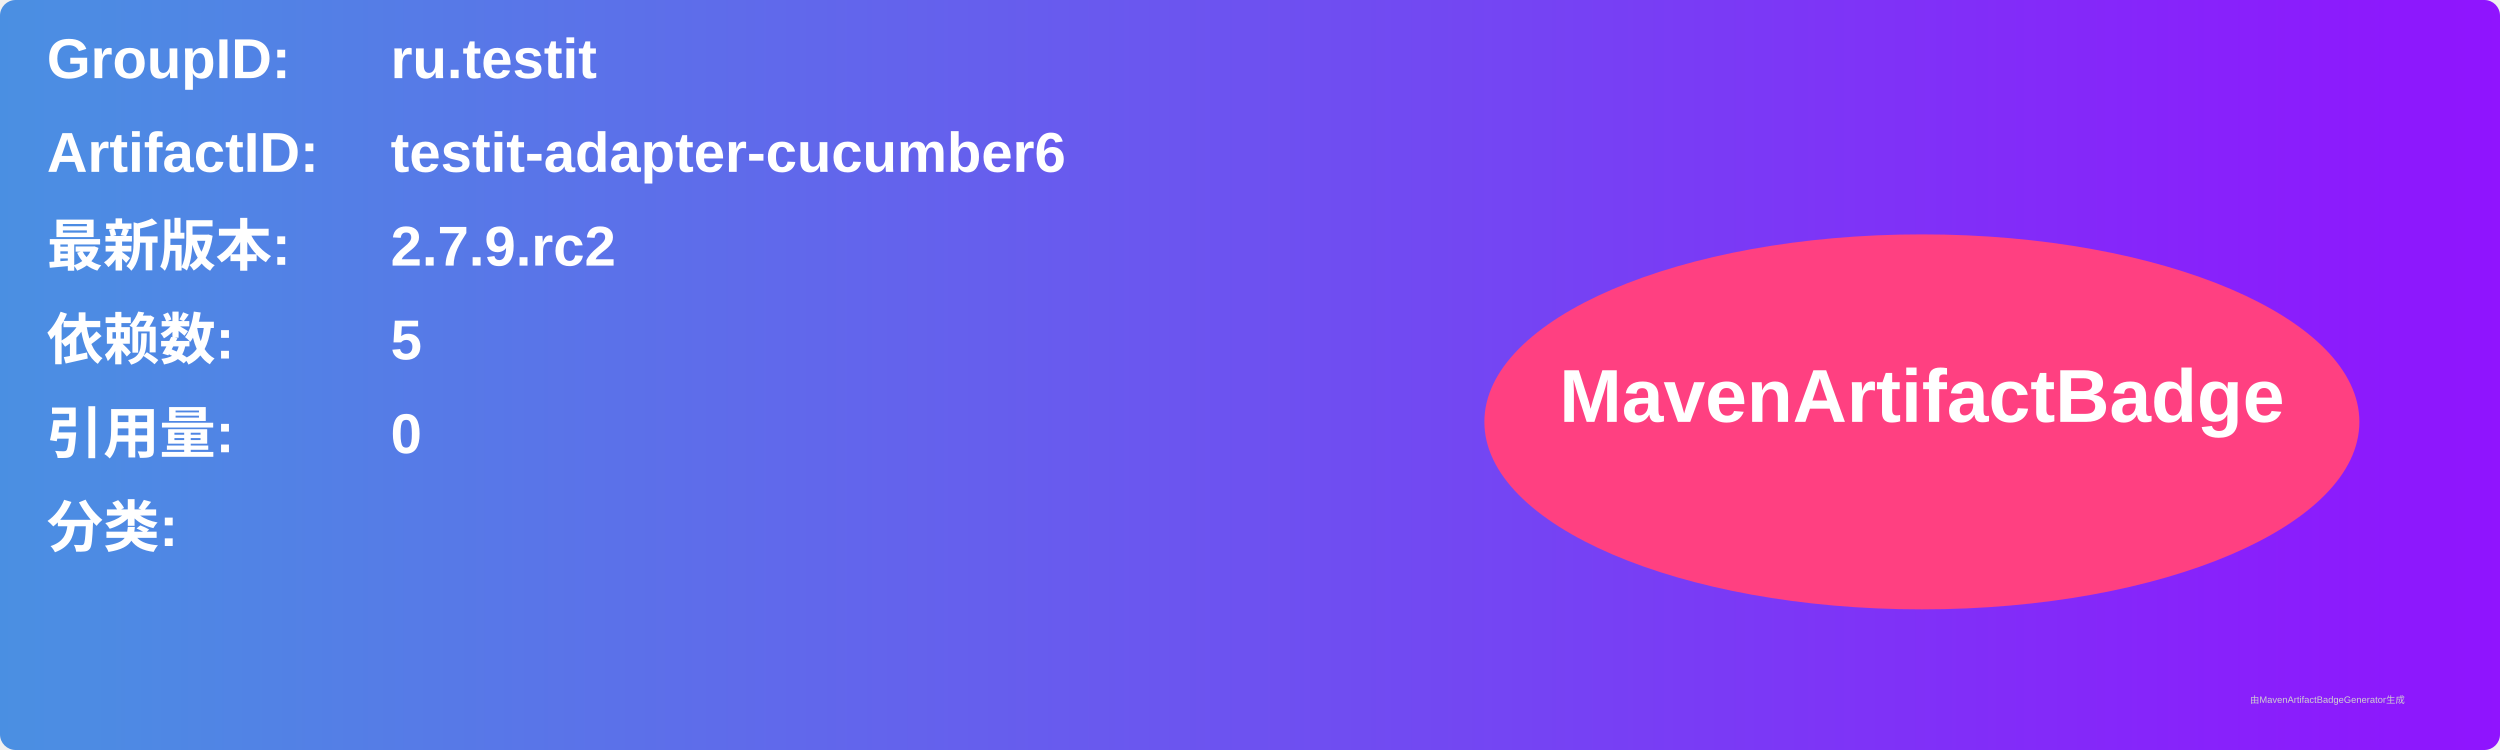
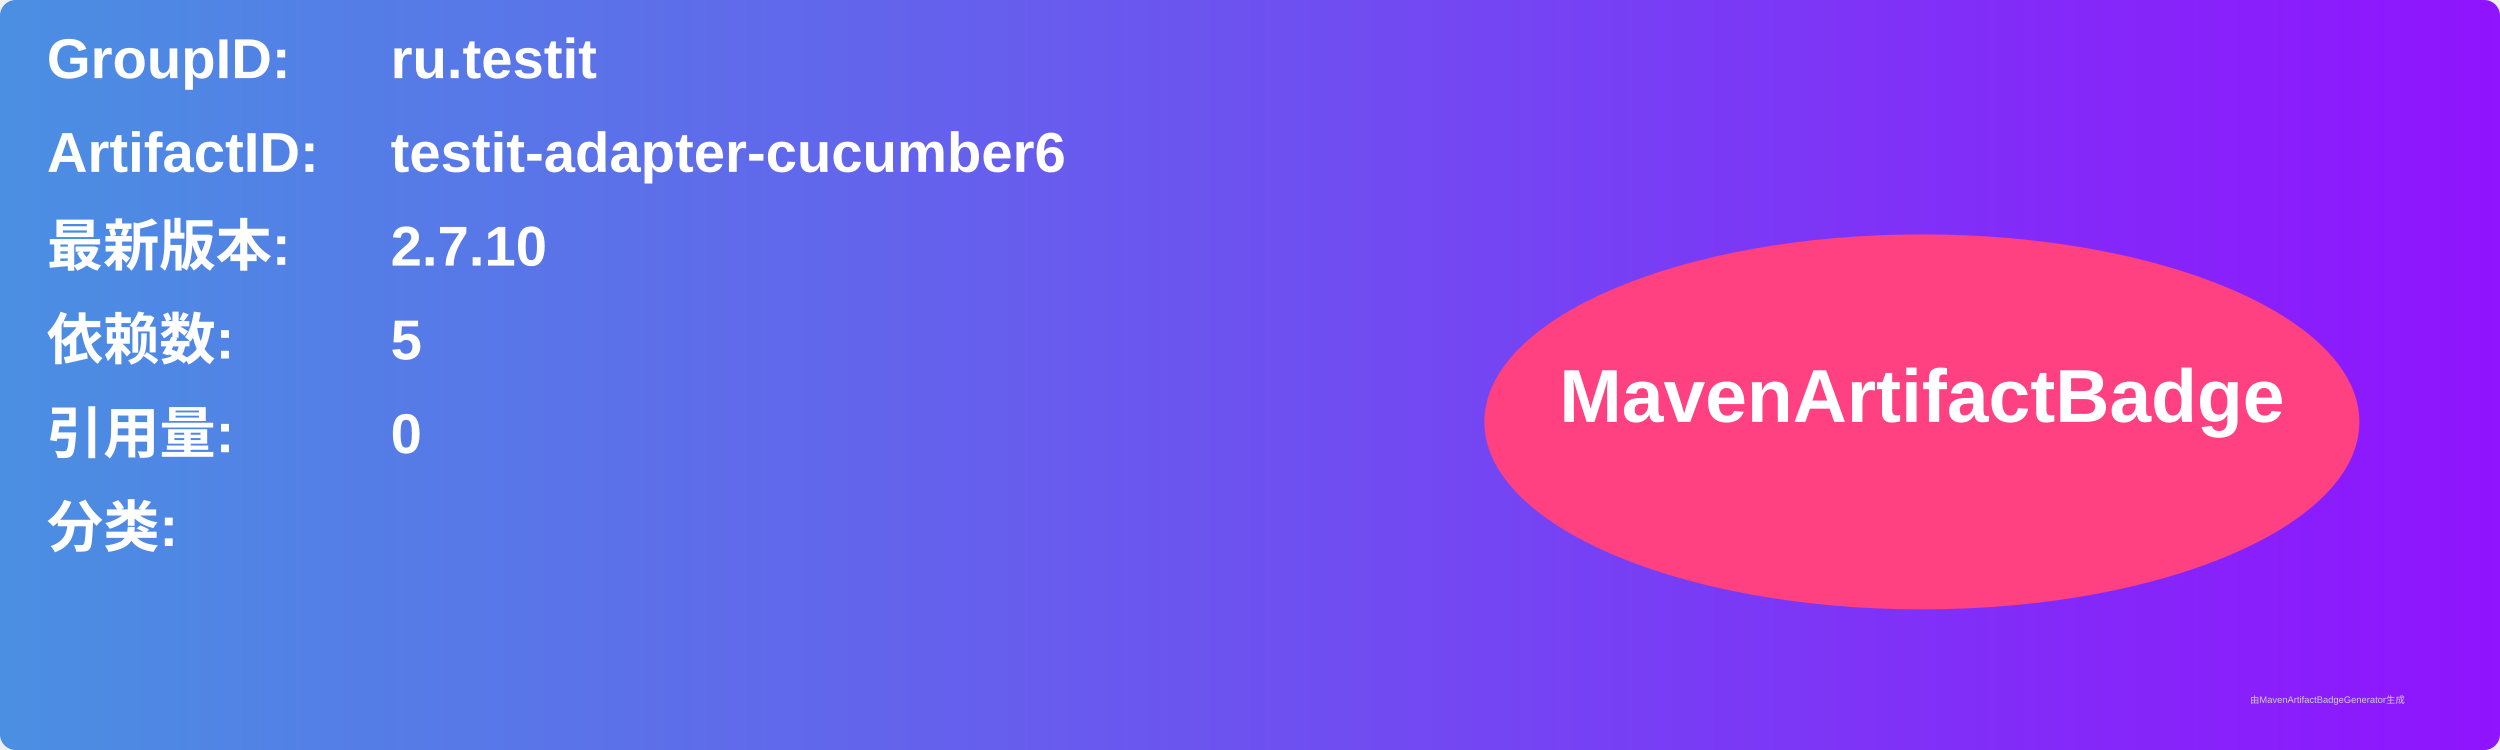
<svg xmlns="http://www.w3.org/2000/svg" width="800" height="240" viewBox="0 0 800 240">
  <linearGradient id="grad" x1="0%" y1="0%" x2="100%" y2="0%">
    <stop offset="0%" stop-color="#4a90e2" />
    <stop offset="100%" stop-color="#9013fe" />
  </linearGradient>
  <rect width="100%" height="100%" rx="5" ry="5" fill="url(#grad)" />
  <g transform="translate(15, 15)">
    <text x="0" y="10" font-family="Arial" font-size="18" fill="white" font-weight="bold" width="260">GroupID:</text>
    <text x="110" y="10" font-family="Arial" font-size="18" fill="white" font-weight="bold" width="460">ru.testit</text>
    <text x="0" y="40" font-family="Arial" font-size="18" fill="white" font-weight="bold" width="260">ArtifactID:</text>
    <text x="110" y="40" font-family="Arial" font-size="18" fill="white" font-weight="bold" width="460">testit-adapter-cucumber6</text>
    <text x="0" y="70" font-family="Arial" font-size="18" fill="white" font-weight="bold">最新版本:</text>
    <text x="110" y="70" font-family="Arial" font-size="18" fill="white" font-weight="bold">
-       <tspan font-weight="bold">2.7.9.rc2</tspan>
+       <tspan font-weight="bold">2.7.10</tspan>
    </text>
    <text x="0" y="100" font-family="Arial" font-size="18" fill="white" font-weight="bold">依赖数: </text>
    <text x="110" y="100" font-family="Arial" font-size="18" fill="white">
      <tspan font-weight="bold">5</tspan>
    </text>
    <text x="0" y="130" font-family="Arial" font-size="18" fill="white" font-weight="bold">引用量: </text>
    <text x="110" y="130" font-family="Arial" font-size="18" fill="white">
      <tspan font-weight="bold">0</tspan>
    </text>
    <text x="0" y="160" font-family="Arial" font-size="18" fill="white" font-weight="bold">分类:</text>
    <text x="10" y="190" font-family="Arial" font-size="10" fill="white">
      <tspan font-weight="bold" />
    </text>
    <ellipse cx="600" cy="120" rx="140" ry="60" fill="#ff4081" />
    <text x="600" y="120" text-anchor="middle" font-family="Arial" font-size="24" fill="white" font-weight="bold">MavenArtifactBadge</text>
  </g>
  <text x="720" y="225" font-family="Arial" font-size="3" fill="#d0d0d0">由MavenArtifactBadgeGenerator生成</text>
</svg>
